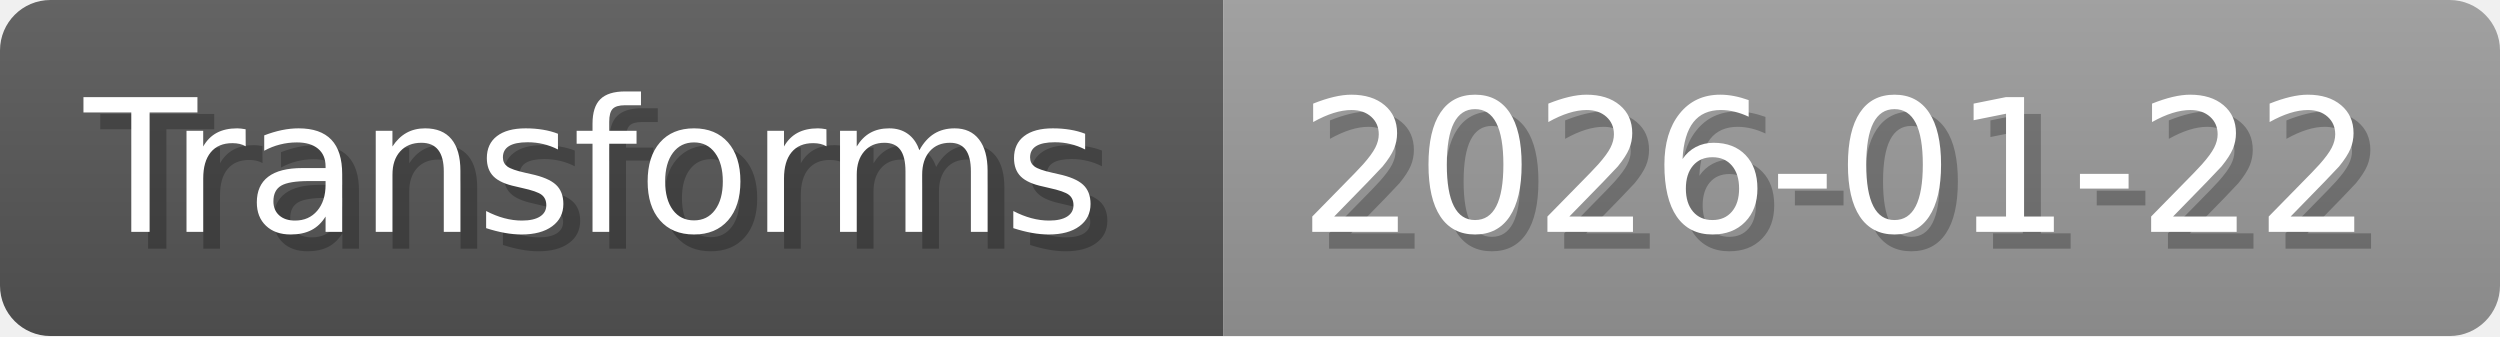
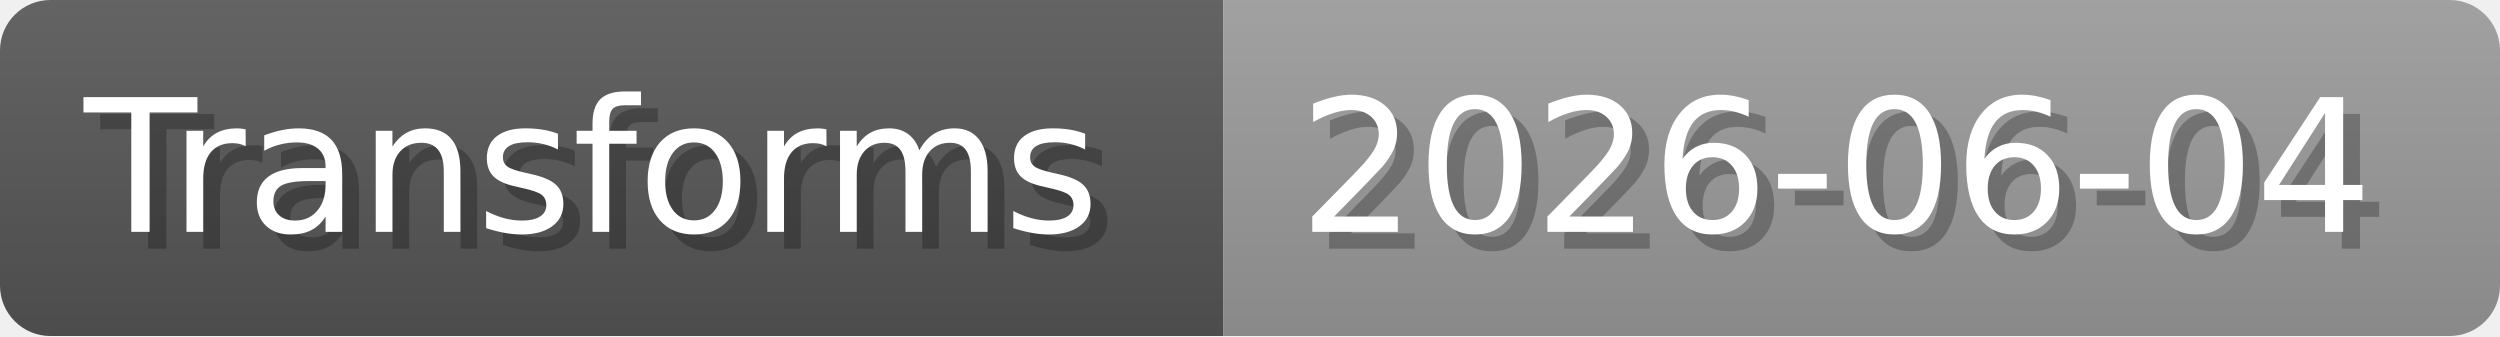
- <svg xmlns="http://www.w3.org/2000/svg" width="148.8" height="20" viewBox="0 0 1488 200" role="img" aria-label="Transforms: 2026-01-22">
+ <svg xmlns="http://www.w3.org/2000/svg" width="148.8" height="20" viewBox="0 0 1488 200" role="img" aria-label="Transforms: 2026-06-04">
  <linearGradient id="a" x2="0" y2="100%">
    <stop offset="0" stop-opacity=".1" stop-color="#EEE" />
    <stop offset="1" stop-opacity=".1" />
  </linearGradient>
  <mask id="m">
    <rect width="1488" height="200" rx="30" fill="#FFF" />
  </mask>
  <g mask="url(#m)">
    <rect width="728" height="200" fill="#555" />
    <rect width="760" height="200" fill="#999" x="728" />
    <rect width="1488" height="200" fill="url(#a)" />
  </g>
  <g aria-hidden="true" fill="#fff" text-anchor="start" font-family="Verdana,DejaVu Sans,sans-serif" font-size="110">
    <text x="60" y="148" textLength="628" fill="#000" opacity="0.25">Transforms</text>
    <text x="50" y="138" textLength="628">Transforms</text>
-     <text x="783" y="148" textLength="660" fill="#000" opacity="0.25">2026-01-22</text>
-     <text x="773" y="138" textLength="660">2026-01-22</text>
+     <text x="783" y="148" textLength="660" fill="#000" opacity="0.25">2026-06-04</text>
+     <text x="773" y="138" textLength="660">2026-06-04</text>
  </g>
</svg>
